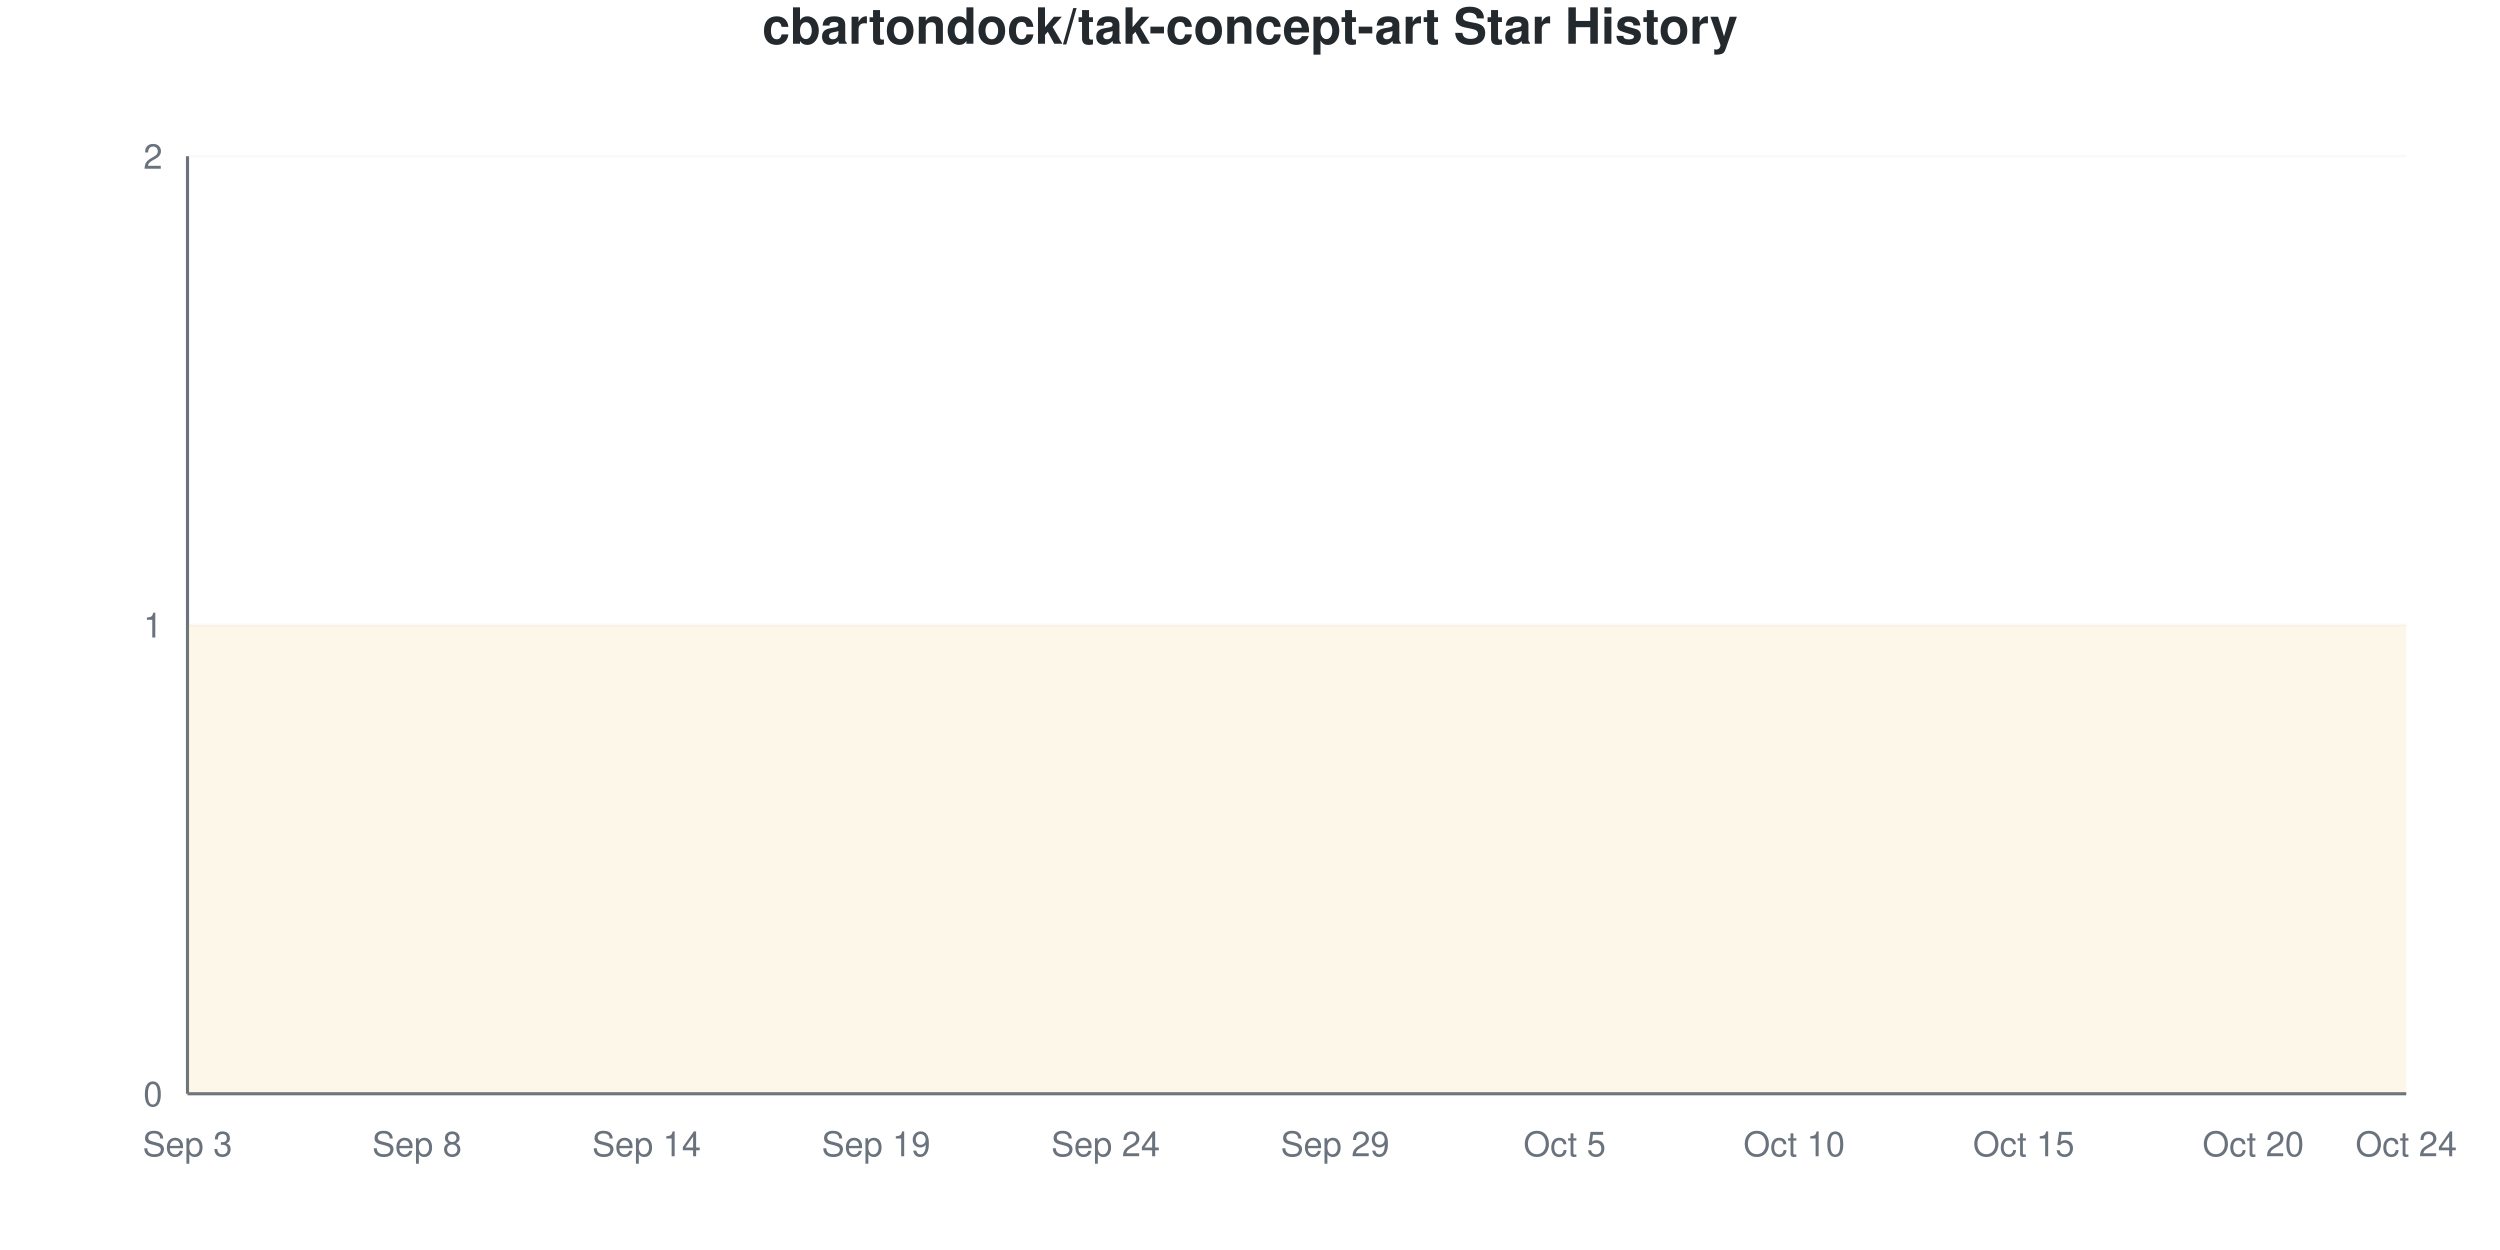
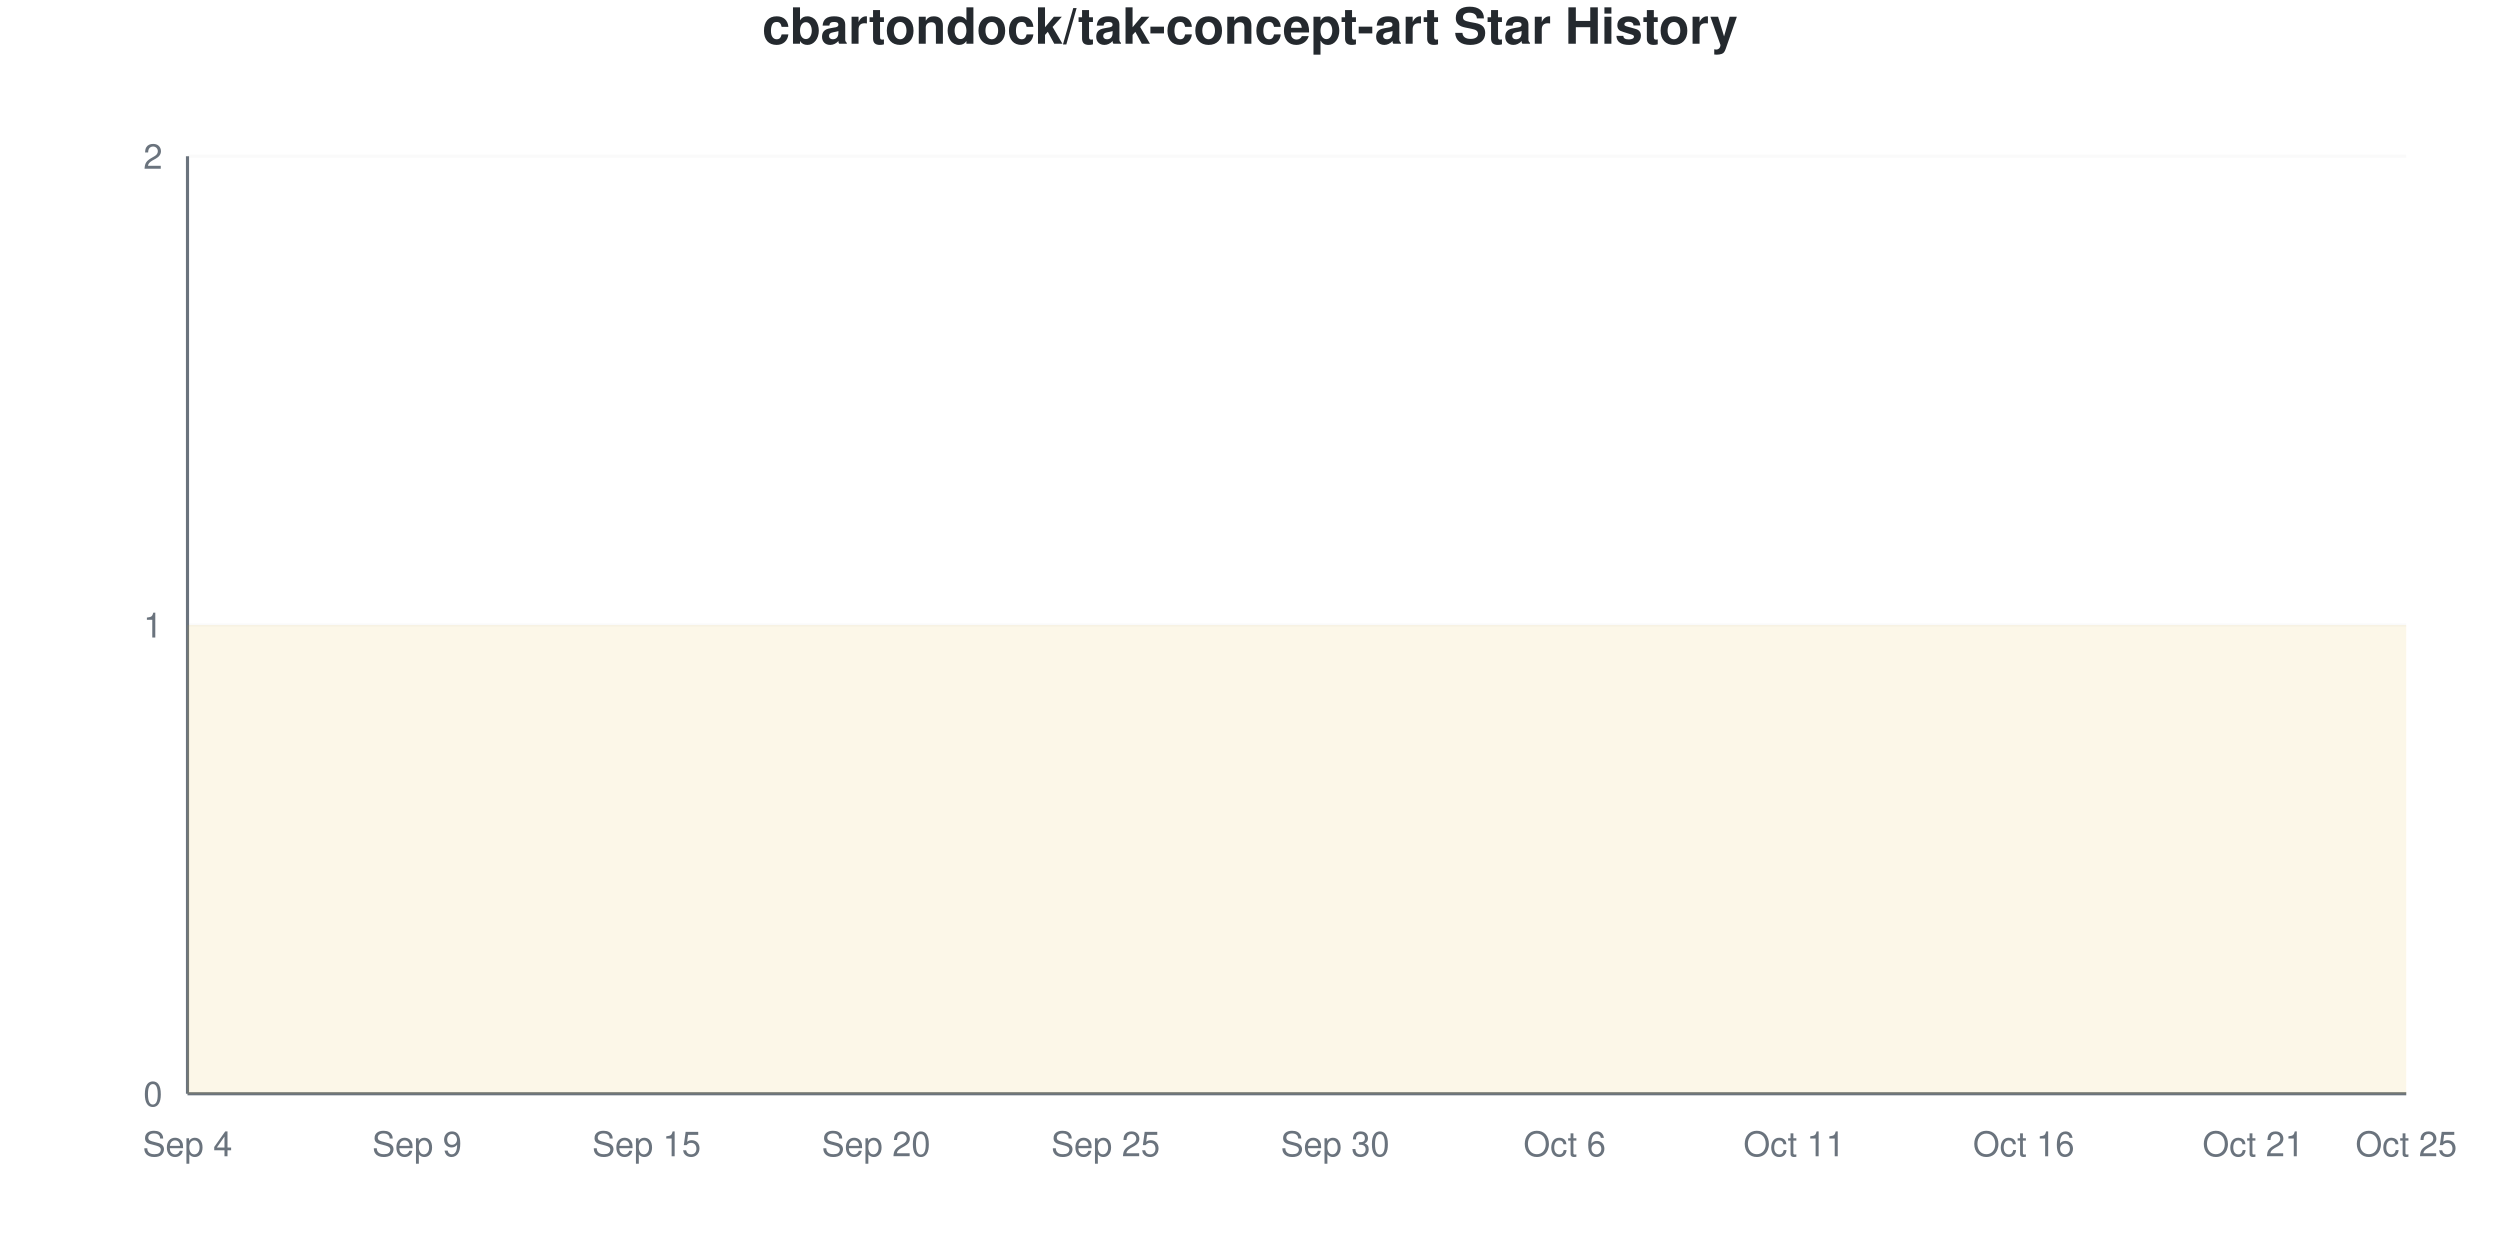
<svg xmlns="http://www.w3.org/2000/svg" viewBox="0 0 800 400" width="800" height="400">
  <style>
    @keyframes drawLine {
      to { stroke-dashoffset: 0; }
    }
    @keyframes fadeInPoint {
      from { opacity: 0; }
      to { opacity: 1; }
    }
    .data-line-0 {
      stroke-dasharray: 1290;
      stroke-dashoffset: 1290;
      animation: drawLine 2s ease-out forwards;
    }
    .data-point {
      opacity: 0;
      animation: fadeInPoint 0.5s ease-out forwards;
    }
    .chart-bg { fill: #fff; }
    .chart-text { fill: #24292e; }
    .chart-muted { fill: #6a737d; }
    .chart-grid { stroke: #eee; }
    .chart-axis { stroke: #6a737d; }
    @media (prefers-color-scheme: dark) {
      .chart-bg { fill: #0d1117; }
      .chart-text { fill: #e6edf3; }
      .chart-muted { fill: #8b949e; }
      .chart-grid { stroke: #21262d; }
      .chart-axis { stroke: #8b949e; }
    }
  </style>
  <rect width="800" height="400" class="chart-bg" />
  <text x="400" y="14" text-anchor="middle" class="chart-text" font-size="16" font-weight="bold" font-family="-apple-system, BlinkMacSystemFont, 'Segoe UI', Helvetica, Arial, sans-serif">cbartondock/tak-concept-art Star History</text>
  <g class="grid">
    <line x1="60" y1="350" x2="770" y2="350" class="chart-grid" stroke-opacity="0.3" />
    <text x="52" y="354" text-anchor="end" class="chart-muted" font-size="11" font-family="-apple-system, BlinkMacSystemFont, 'Segoe UI', Helvetica, Arial, sans-serif">0</text>
    <line x1="60" y1="200" x2="770" y2="200" class="chart-grid" stroke-opacity="0.3" />
    <text x="52" y="204" text-anchor="end" class="chart-muted" font-size="11" font-family="-apple-system, BlinkMacSystemFont, 'Segoe UI', Helvetica, Arial, sans-serif">1</text>
    <line x1="60" y1="50" x2="770" y2="50" class="chart-grid" stroke-opacity="0.3" />
    <text x="52" y="54" text-anchor="end" class="chart-muted" font-size="11" font-family="-apple-system, BlinkMacSystemFont, 'Segoe UI', Helvetica, Arial, sans-serif">2</text>
  </g>
  <g class="milestones">
    
  </g>
  <g class="x-axis">
-     <text x="60" y="370" text-anchor="middle" class="chart-muted" font-size="11" font-family="-apple-system, BlinkMacSystemFont, 'Segoe UI', Helvetica, Arial, sans-serif">Sep 3</text>
-     <text x="133.448" y="370" text-anchor="middle" class="chart-muted" font-size="11" font-family="-apple-system, BlinkMacSystemFont, 'Segoe UI', Helvetica, Arial, sans-serif">Sep 8</text>
-     <text x="206.897" y="370" text-anchor="middle" class="chart-muted" font-size="11" font-family="-apple-system, BlinkMacSystemFont, 'Segoe UI', Helvetica, Arial, sans-serif">Sep 14</text>
-     <text x="280.345" y="370" text-anchor="middle" class="chart-muted" font-size="11" font-family="-apple-system, BlinkMacSystemFont, 'Segoe UI', Helvetica, Arial, sans-serif">Sep 19</text>
-     <text x="353.793" y="370" text-anchor="middle" class="chart-muted" font-size="11" font-family="-apple-system, BlinkMacSystemFont, 'Segoe UI', Helvetica, Arial, sans-serif">Sep 24</text>
-     <text x="427.241" y="370" text-anchor="middle" class="chart-muted" font-size="11" font-family="-apple-system, BlinkMacSystemFont, 'Segoe UI', Helvetica, Arial, sans-serif">Sep 29</text>
-     <text x="500.69" y="370" text-anchor="middle" class="chart-muted" font-size="11" font-family="-apple-system, BlinkMacSystemFont, 'Segoe UI', Helvetica, Arial, sans-serif">Oct 5</text>
-     <text x="574.138" y="370" text-anchor="middle" class="chart-muted" font-size="11" font-family="-apple-system, BlinkMacSystemFont, 'Segoe UI', Helvetica, Arial, sans-serif">Oct 10</text>
-     <text x="647.586" y="370" text-anchor="middle" class="chart-muted" font-size="11" font-family="-apple-system, BlinkMacSystemFont, 'Segoe UI', Helvetica, Arial, sans-serif">Oct 15</text>
-     <text x="721.034" y="370" text-anchor="middle" class="chart-muted" font-size="11" font-family="-apple-system, BlinkMacSystemFont, 'Segoe UI', Helvetica, Arial, sans-serif">Oct 20</text>
-     <text x="770" y="370" text-anchor="middle" class="chart-muted" font-size="11" font-family="-apple-system, BlinkMacSystemFont, 'Segoe UI', Helvetica, Arial, sans-serif">Oct 24</text>
+     <text x="60" y="370" text-anchor="middle" class="chart-muted" font-size="11" font-family="-apple-system, BlinkMacSystemFont, 'Segoe UI', Helvetica, Arial, sans-serif">Sep 4</text>
+     <text x="133.448" y="370" text-anchor="middle" class="chart-muted" font-size="11" font-family="-apple-system, BlinkMacSystemFont, 'Segoe UI', Helvetica, Arial, sans-serif">Sep 9</text>
+     <text x="206.897" y="370" text-anchor="middle" class="chart-muted" font-size="11" font-family="-apple-system, BlinkMacSystemFont, 'Segoe UI', Helvetica, Arial, sans-serif">Sep 15</text>
+     <text x="280.345" y="370" text-anchor="middle" class="chart-muted" font-size="11" font-family="-apple-system, BlinkMacSystemFont, 'Segoe UI', Helvetica, Arial, sans-serif">Sep 20</text>
+     <text x="353.793" y="370" text-anchor="middle" class="chart-muted" font-size="11" font-family="-apple-system, BlinkMacSystemFont, 'Segoe UI', Helvetica, Arial, sans-serif">Sep 25</text>
+     <text x="427.241" y="370" text-anchor="middle" class="chart-muted" font-size="11" font-family="-apple-system, BlinkMacSystemFont, 'Segoe UI', Helvetica, Arial, sans-serif">Sep 30</text>
+     <text x="500.69" y="370" text-anchor="middle" class="chart-muted" font-size="11" font-family="-apple-system, BlinkMacSystemFont, 'Segoe UI', Helvetica, Arial, sans-serif">Oct 6</text>
+     <text x="574.138" y="370" text-anchor="middle" class="chart-muted" font-size="11" font-family="-apple-system, BlinkMacSystemFont, 'Segoe UI', Helvetica, Arial, sans-serif">Oct 11</text>
+     <text x="647.586" y="370" text-anchor="middle" class="chart-muted" font-size="11" font-family="-apple-system, BlinkMacSystemFont, 'Segoe UI', Helvetica, Arial, sans-serif">Oct 16</text>
+     <text x="721.034" y="370" text-anchor="middle" class="chart-muted" font-size="11" font-family="-apple-system, BlinkMacSystemFont, 'Segoe UI', Helvetica, Arial, sans-serif">Oct 21</text>
+     <text x="770" y="370" text-anchor="middle" class="chart-muted" font-size="11" font-family="-apple-system, BlinkMacSystemFont, 'Segoe UI', Helvetica, Arial, sans-serif">Oct 25</text>
  </g>
  <line x1="60" y1="50" x2="60" y2="350" class="chart-axis" stroke-width="1" />
  <line x1="60" y1="350" x2="770" y2="350" class="chart-axis" stroke-width="1" />
  <path d="M60,350 L60,200 C68.161,200 76.322,200 84.483,200 C92.644,200 100.805,200 108.966,200 C117.126,200 125.287,200 133.448,200 C141.609,200 149.77,200 157.931,200 C166.092,200 174.253,200 182.414,200 C190.575,200 198.736,200 206.897,200 C215.057,200 223.218,200 231.379,200 C239.54,200 247.701,200 255.862,200 C264.023,200 272.184,200 280.345,200 C288.506,200 296.667,200 304.828,200 C312.989,200 321.149,200 329.31,200 C337.471,200 345.632,200 353.793,200 C361.954,200 370.115,200 378.276,200 C386.437,200 394.598,200 402.759,200 C410.92,200 419.08,200 427.241,200 C435.402,200 443.563,200 451.724,200 C459.885,200 468.046,200 476.207,200 C484.368,200 492.529,200 500.69,200 C508.851,200 517.011,200 525.172,200 C533.333,200 541.494,200 549.655,200 C557.816,200 565.977,200 574.138,200 C582.299,200 590.46,200 598.621,200 C606.782,200 614.943,200 623.103,200 C631.264,200 639.425,200 647.586,200 C655.747,200 663.908,200 672.069,200 C680.23,200 688.391,200 696.552,200 C704.713,200 712.874,200 721.034,200 C729.195,200 737.356,200 745.517,200 C753.678,200 761.839,200 770,200 L770,350 L60,350 Z" fill="#dfb317" fill-opacity="0.1" />
  <path d="M60,350 L60,200 C68.161,200 76.322,200 84.483,200 C92.644,200 100.805,200 108.966,200 C117.126,200 125.287,200 133.448,200 C141.609,200 149.77,200 157.931,200 C166.092,200 174.253,200 182.414,200 C190.575,200 198.736,200 206.897,200 C215.057,200 223.218,200 231.379,200 C239.54,200 247.701,200 255.862,200 C264.023,200 272.184,200 280.345,200 C288.506,200 296.667,200 304.828,200 C312.989,200 321.149,200 329.31,200 C337.471,200 345.632,200 353.793,200 C361.954,200 370.115,200 378.276,200 C386.437,200 394.598,200 402.759,200 C410.92,200 419.08,200 427.241,200 C435.402,200 443.563,200 451.724,200 C459.885,200 468.046,200 476.207,200 C484.368,200 492.529,200 500.69,200 C508.851,200 517.011,200 525.172,200 C533.333,200 541.494,200 549.655,200 C557.816,200 565.977,200 574.138,200 C582.299,200 590.46,200 598.621,200 C606.782,200 614.943,200 623.103,200 C631.264,200 639.425,200 647.586,200 C655.747,200 663.908,200 672.069,200 C680.23,200 688.391,200 696.552,200 C704.713,200 712.874,200 721.034,200 C729.195,200 737.356,200 745.517,200 C753.678,200 761.839,200 770,200" fill="none" stroke="#dfb317" stroke-width="2.5" class="data-line-0" />
  <g class="points">
    <circle cx="60" cy="200" r="4" fill="#dfb317" class="data-point" style="animation-delay: 1.50s" />
    <circle cx="84.483" cy="200" r="4" fill="#dfb317" class="data-point" style="animation-delay: 1.55s" />
    <circle cx="108.966" cy="200" r="4" fill="#dfb317" class="data-point" style="animation-delay: 1.60s" />
    <circle cx="133.448" cy="200" r="4" fill="#dfb317" class="data-point" style="animation-delay: 1.65s" />
    <circle cx="157.931" cy="200" r="4" fill="#dfb317" class="data-point" style="animation-delay: 1.70s" />
    <circle cx="182.414" cy="200" r="4" fill="#dfb317" class="data-point" style="animation-delay: 1.75s" />
    <circle cx="206.897" cy="200" r="4" fill="#dfb317" class="data-point" style="animation-delay: 1.80s" />
    <circle cx="231.379" cy="200" r="4" fill="#dfb317" class="data-point" style="animation-delay: 1.85s" />
    <circle cx="255.862" cy="200" r="4" fill="#dfb317" class="data-point" style="animation-delay: 1.90s" />
    <circle cx="280.345" cy="200" r="4" fill="#dfb317" class="data-point" style="animation-delay: 1.95s" />
    <circle cx="304.828" cy="200" r="4" fill="#dfb317" class="data-point" style="animation-delay: 2.00s" />
    <circle cx="329.31" cy="200" r="4" fill="#dfb317" class="data-point" style="animation-delay: 2.05s" />
    <circle cx="353.793" cy="200" r="4" fill="#dfb317" class="data-point" style="animation-delay: 2.10s" />
    <circle cx="378.276" cy="200" r="4" fill="#dfb317" class="data-point" style="animation-delay: 2.15s" />
    <circle cx="402.759" cy="200" r="4" fill="#dfb317" class="data-point" style="animation-delay: 2.20s" />
    <circle cx="427.241" cy="200" r="4" fill="#dfb317" class="data-point" style="animation-delay: 2.25s" />
    <circle cx="451.724" cy="200" r="4" fill="#dfb317" class="data-point" style="animation-delay: 2.30s" />
    <circle cx="476.207" cy="200" r="4" fill="#dfb317" class="data-point" style="animation-delay: 2.35s" />
    <circle cx="500.69" cy="200" r="4" fill="#dfb317" class="data-point" style="animation-delay: 2.40s" />
    <circle cx="525.172" cy="200" r="4" fill="#dfb317" class="data-point" style="animation-delay: 2.45s" />
    <circle cx="549.655" cy="200" r="4" fill="#dfb317" class="data-point" style="animation-delay: 2.50s" />
    <circle cx="574.138" cy="200" r="4" fill="#dfb317" class="data-point" style="animation-delay: 2.55s" />
    <circle cx="598.621" cy="200" r="4" fill="#dfb317" class="data-point" style="animation-delay: 2.60s" />
    <circle cx="623.103" cy="200" r="4" fill="#dfb317" class="data-point" style="animation-delay: 2.65s" />
    <circle cx="647.586" cy="200" r="4" fill="#dfb317" class="data-point" style="animation-delay: 2.70s" />
    <circle cx="672.069" cy="200" r="4" fill="#dfb317" class="data-point" style="animation-delay: 2.75s" />
    <circle cx="696.552" cy="200" r="4" fill="#dfb317" class="data-point" style="animation-delay: 2.80s" />
    <circle cx="721.034" cy="200" r="4" fill="#dfb317" class="data-point" style="animation-delay: 2.85s" />
    <circle cx="745.517" cy="200" r="4" fill="#dfb317" class="data-point" style="animation-delay: 2.90s" />
    <circle cx="770" cy="200" r="4" fill="#dfb317" class="data-point" style="animation-delay: 2.95s" />
  </g>
</svg>
